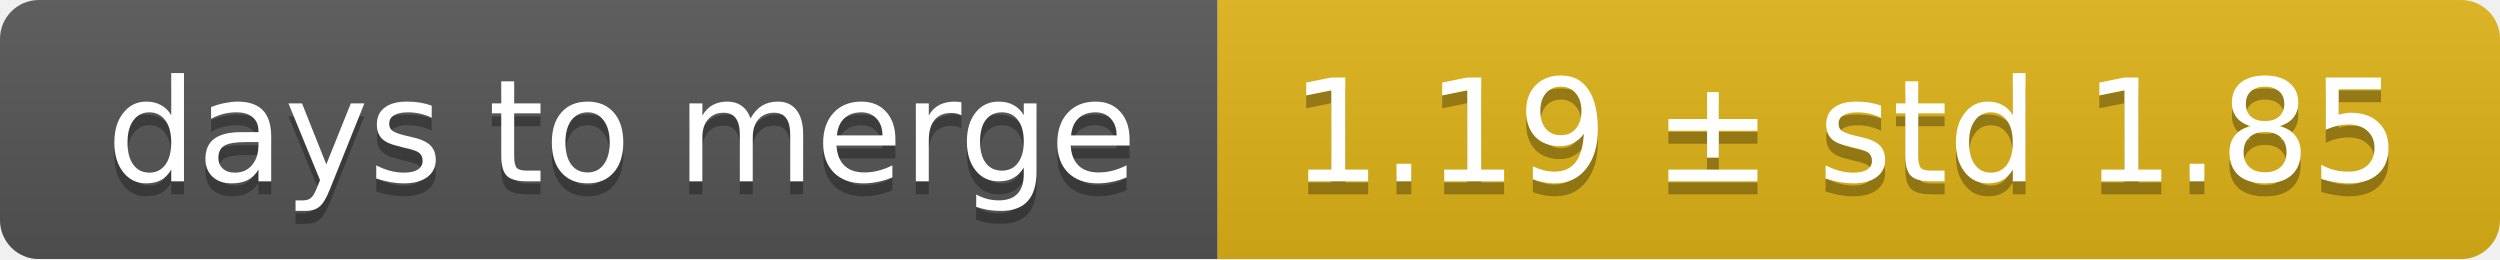
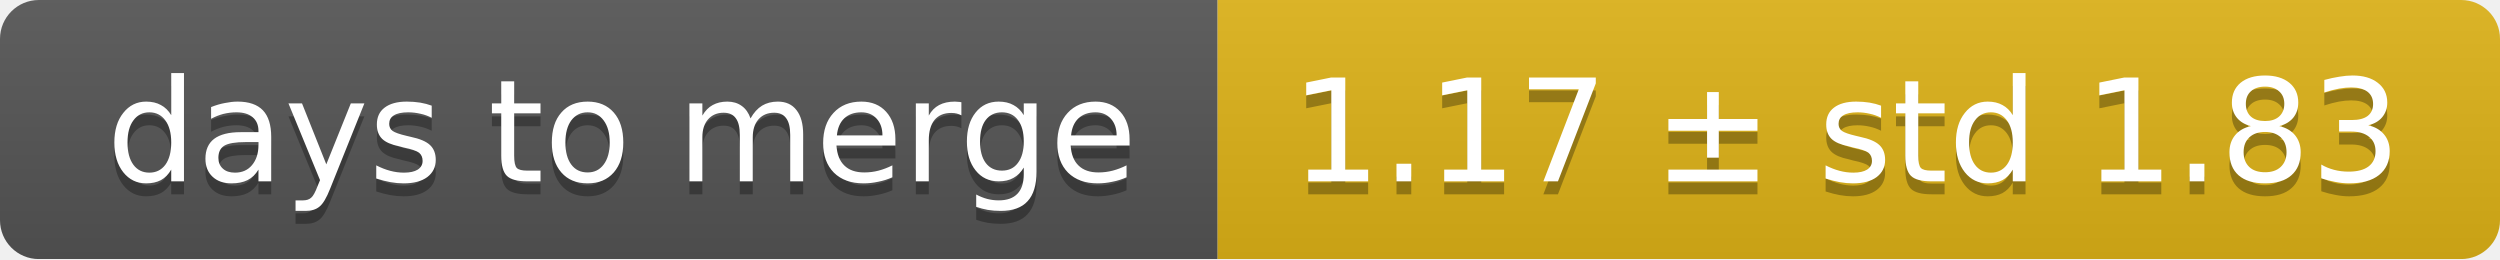
<svg xmlns="http://www.w3.org/2000/svg" width="193" height="20">
  <linearGradient id="smooth" x2="0" y2="100%">
    <stop offset="0" stop-color="#bbb" stop-opacity=".1" />
    <stop offset="1" stop-opacity=".1" />
  </linearGradient>
  <mask id="round">
    <rect width="193" height="20" rx="3" fill="#fff" />
  </mask>
  <g mask="url(#round)">
    <rect width="94" height="20" fill="#555" />
    <rect x="94" width="99" height="20" fill="#dfb317" />
    <rect width="193" height="20" fill="url(#smooth)" />
  </g>
  <g fill="#fff" text-anchor="middle" font-family="DejaVu Sans,Verdana,Geneva,sans-serif" font-size="11">
    <text x="48" y="15" fill="#010101" fill-opacity=".3">days to merge</text>
    <text x="48" y="14">days to merge</text>
-     <text x="142.5" y="15" fill="#010101" fill-opacity=".3">1.19 ± std 1.85</text>
-     <text x="142.5" y="14">1.19 ± std 1.85</text>
+     <text x="142.5" y="15" fill="#010101" fill-opacity=".3">1.17 ± std 1.83</text>
+     <text x="142.5" y="14">1.17 ± std 1.83</text>
  </g>
</svg>
